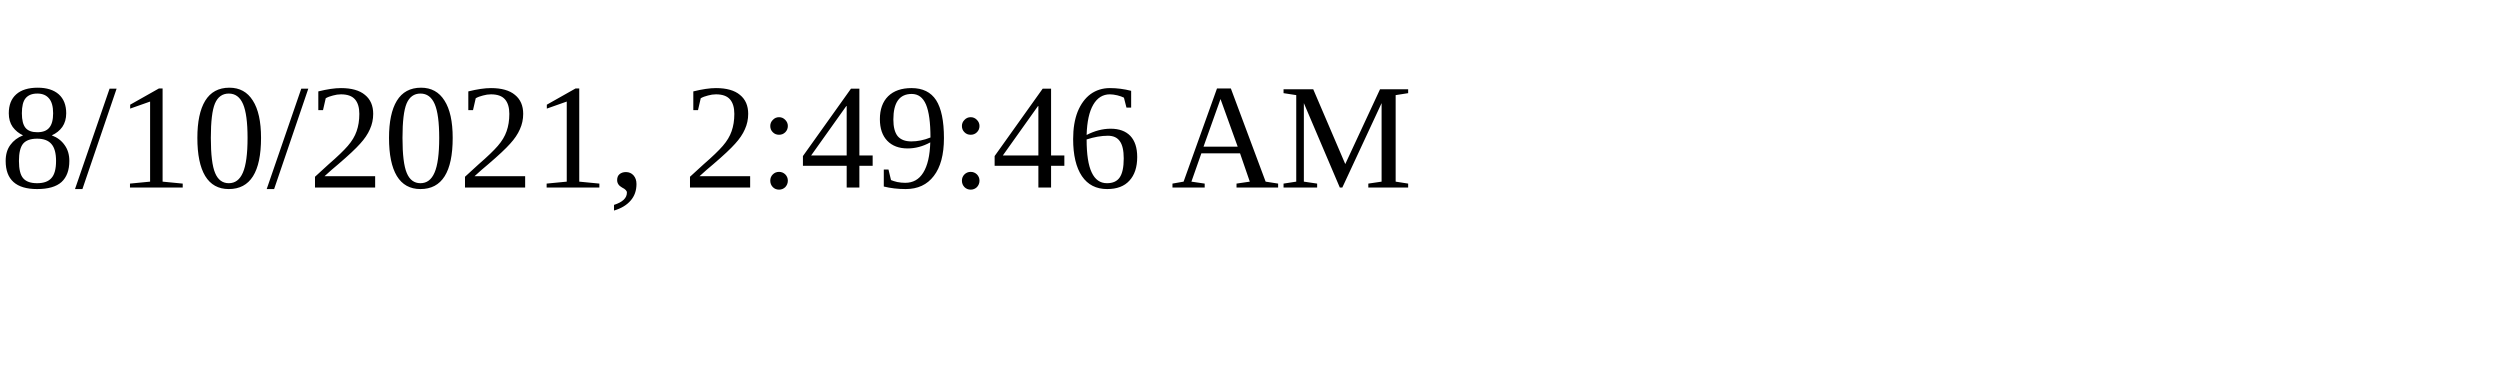
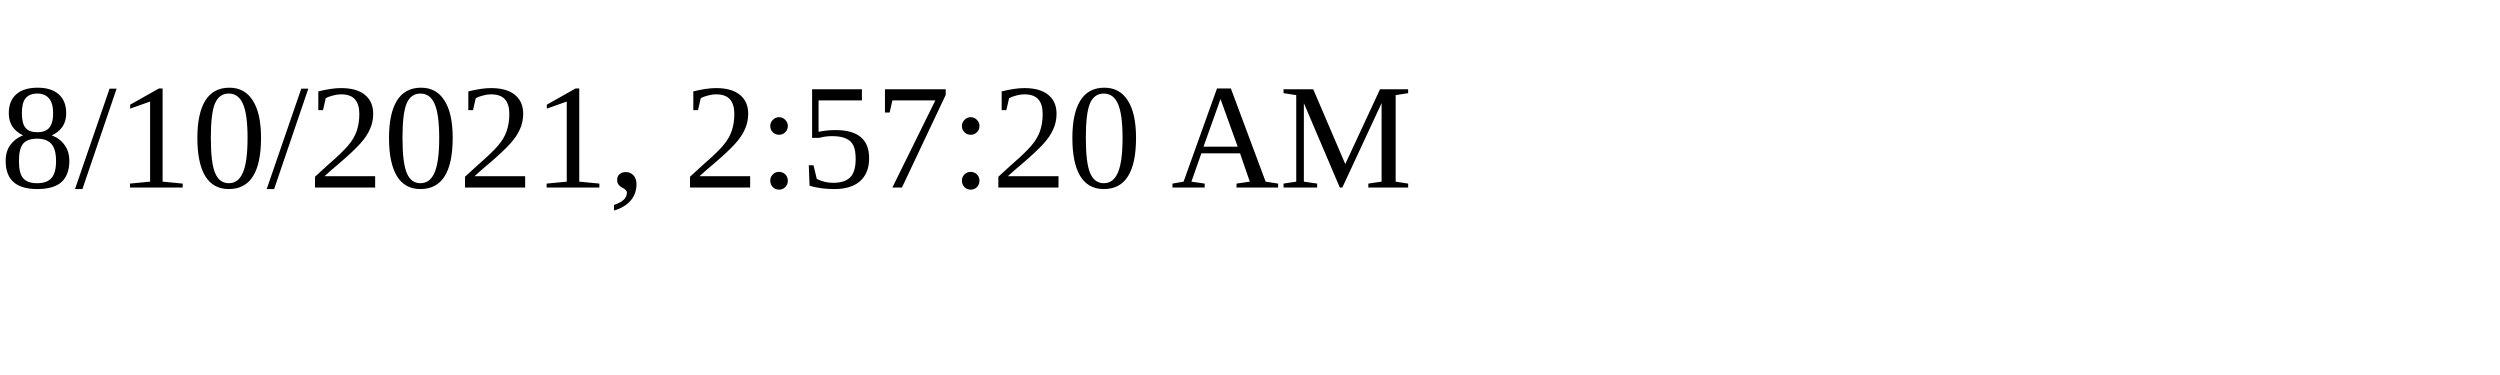
<svg xmlns="http://www.w3.org/2000/svg" height="30" width="200">
-   <text x="0" y="15">8/10/2021, 2:49:46 AM</text>
+   <text x="0" y="15">8/10/2021, 2:57:20 AM</text>
</svg>
